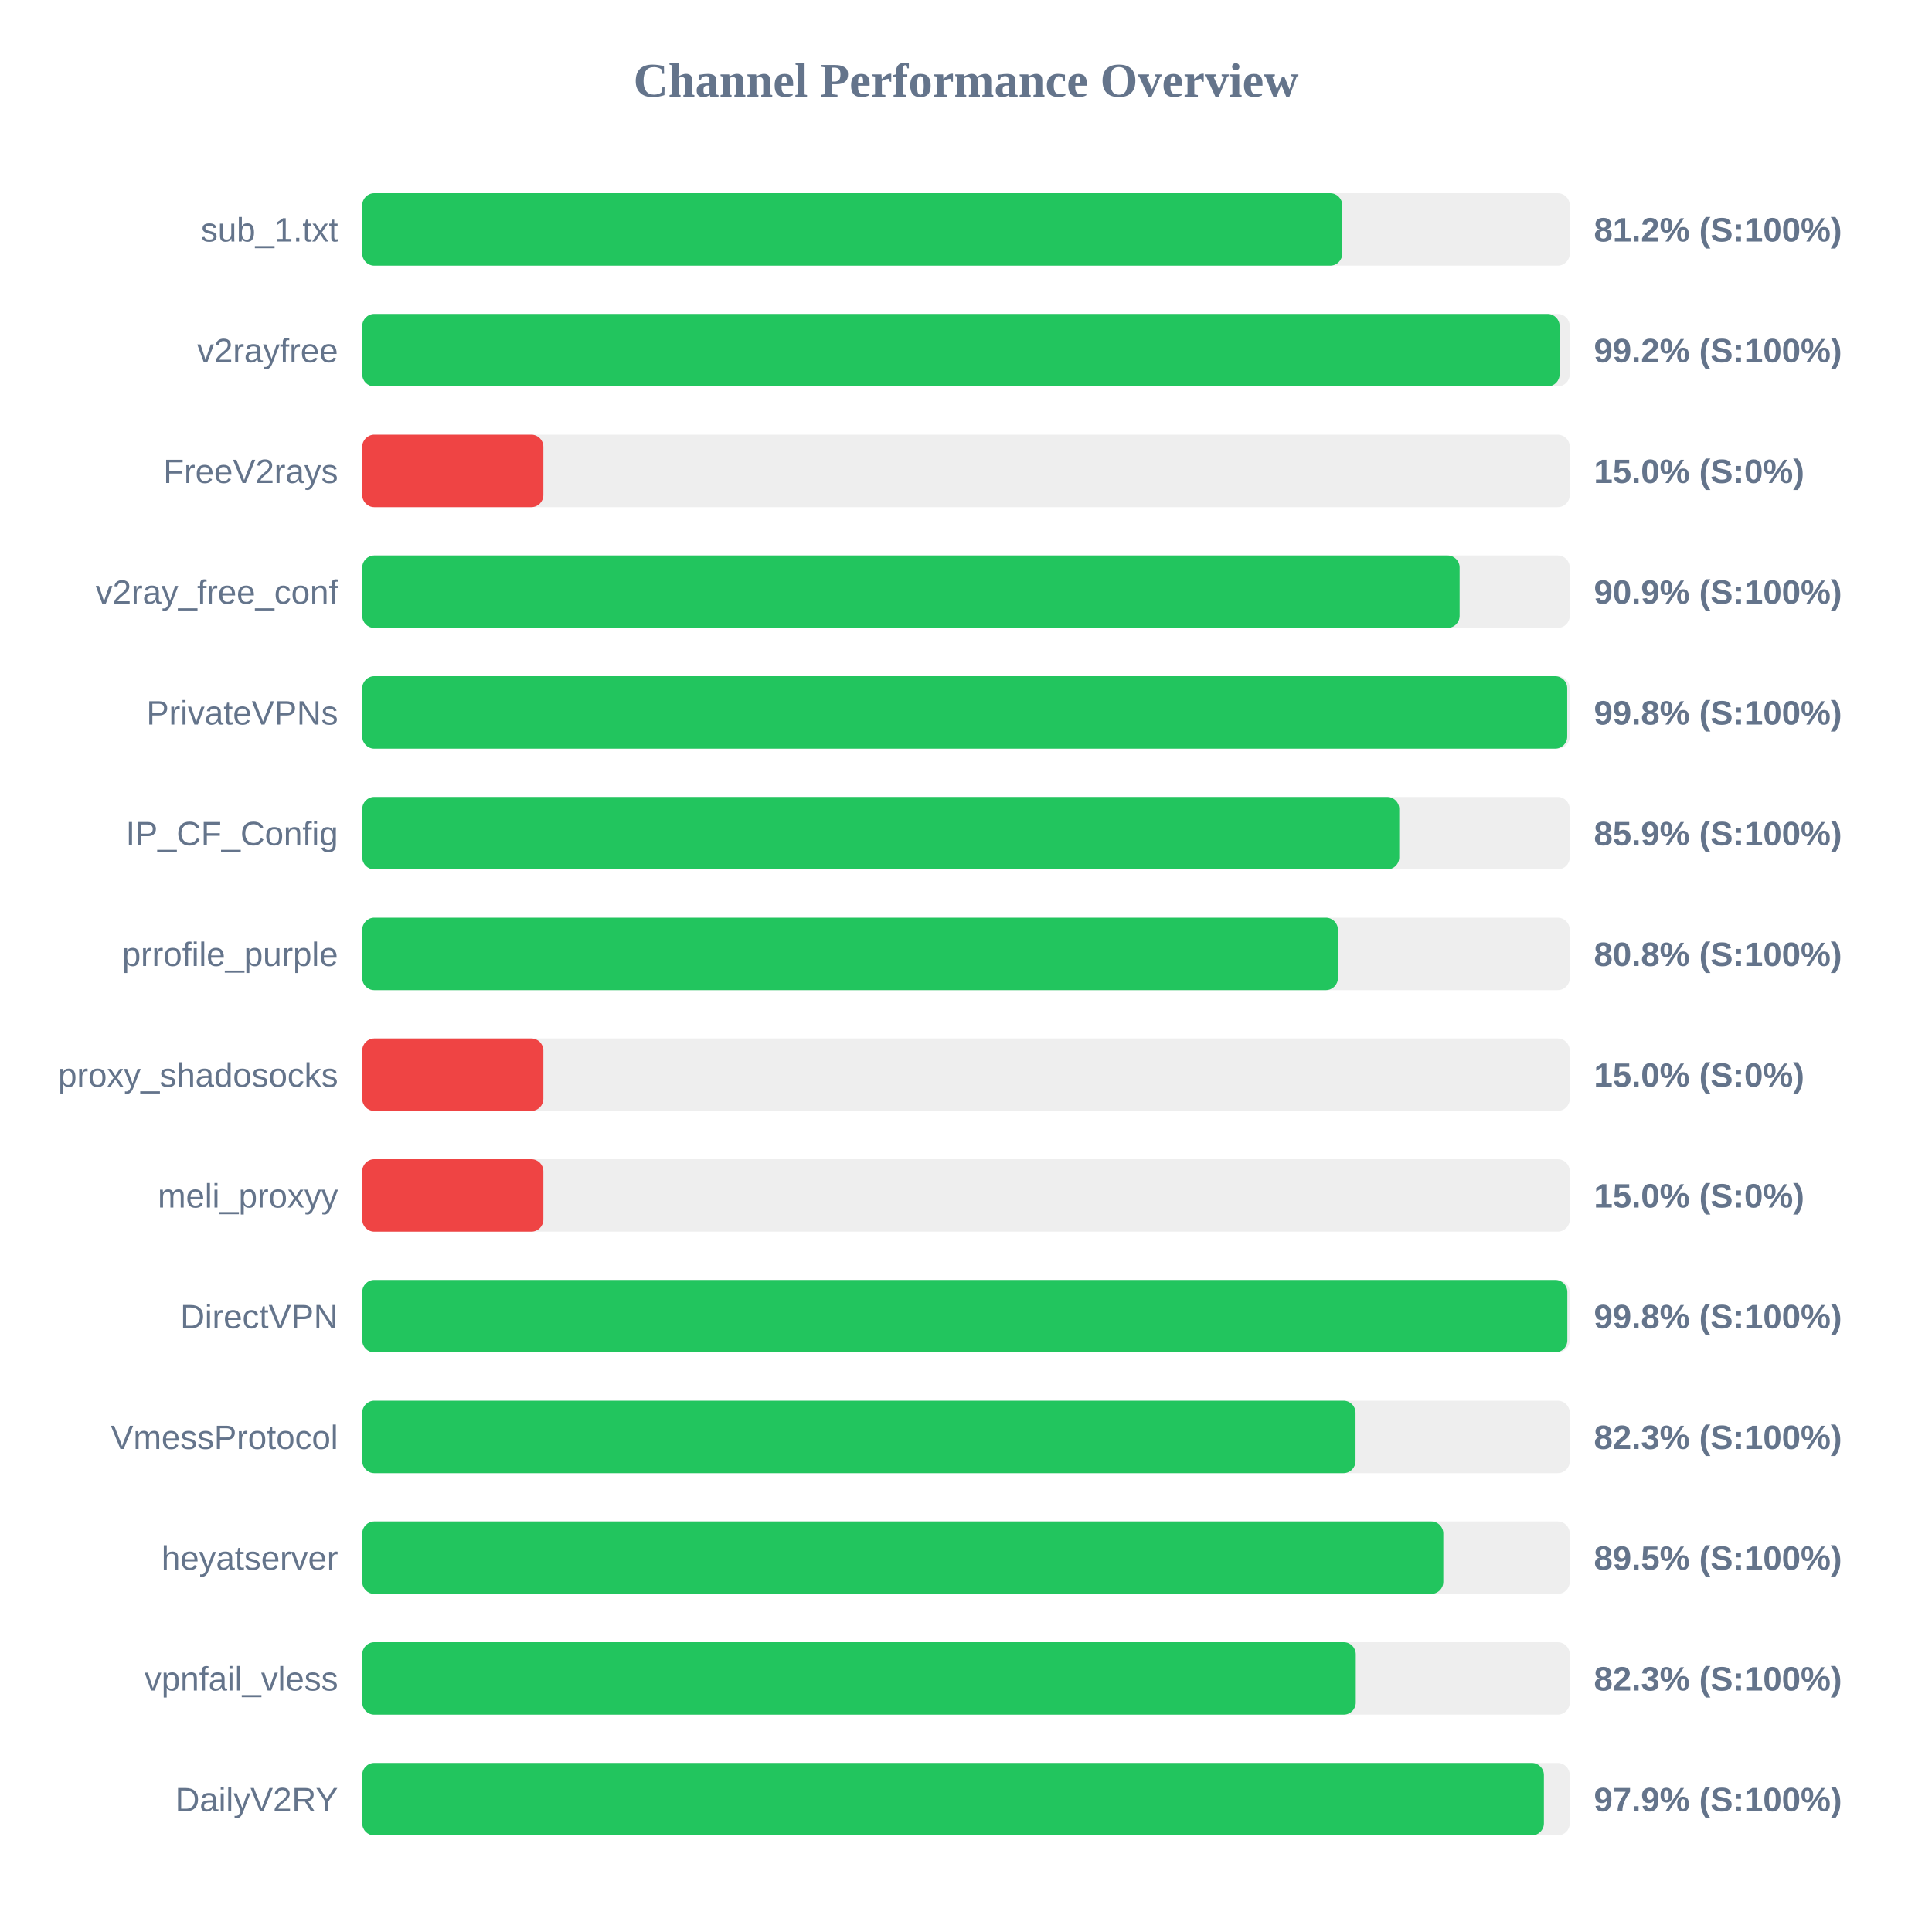
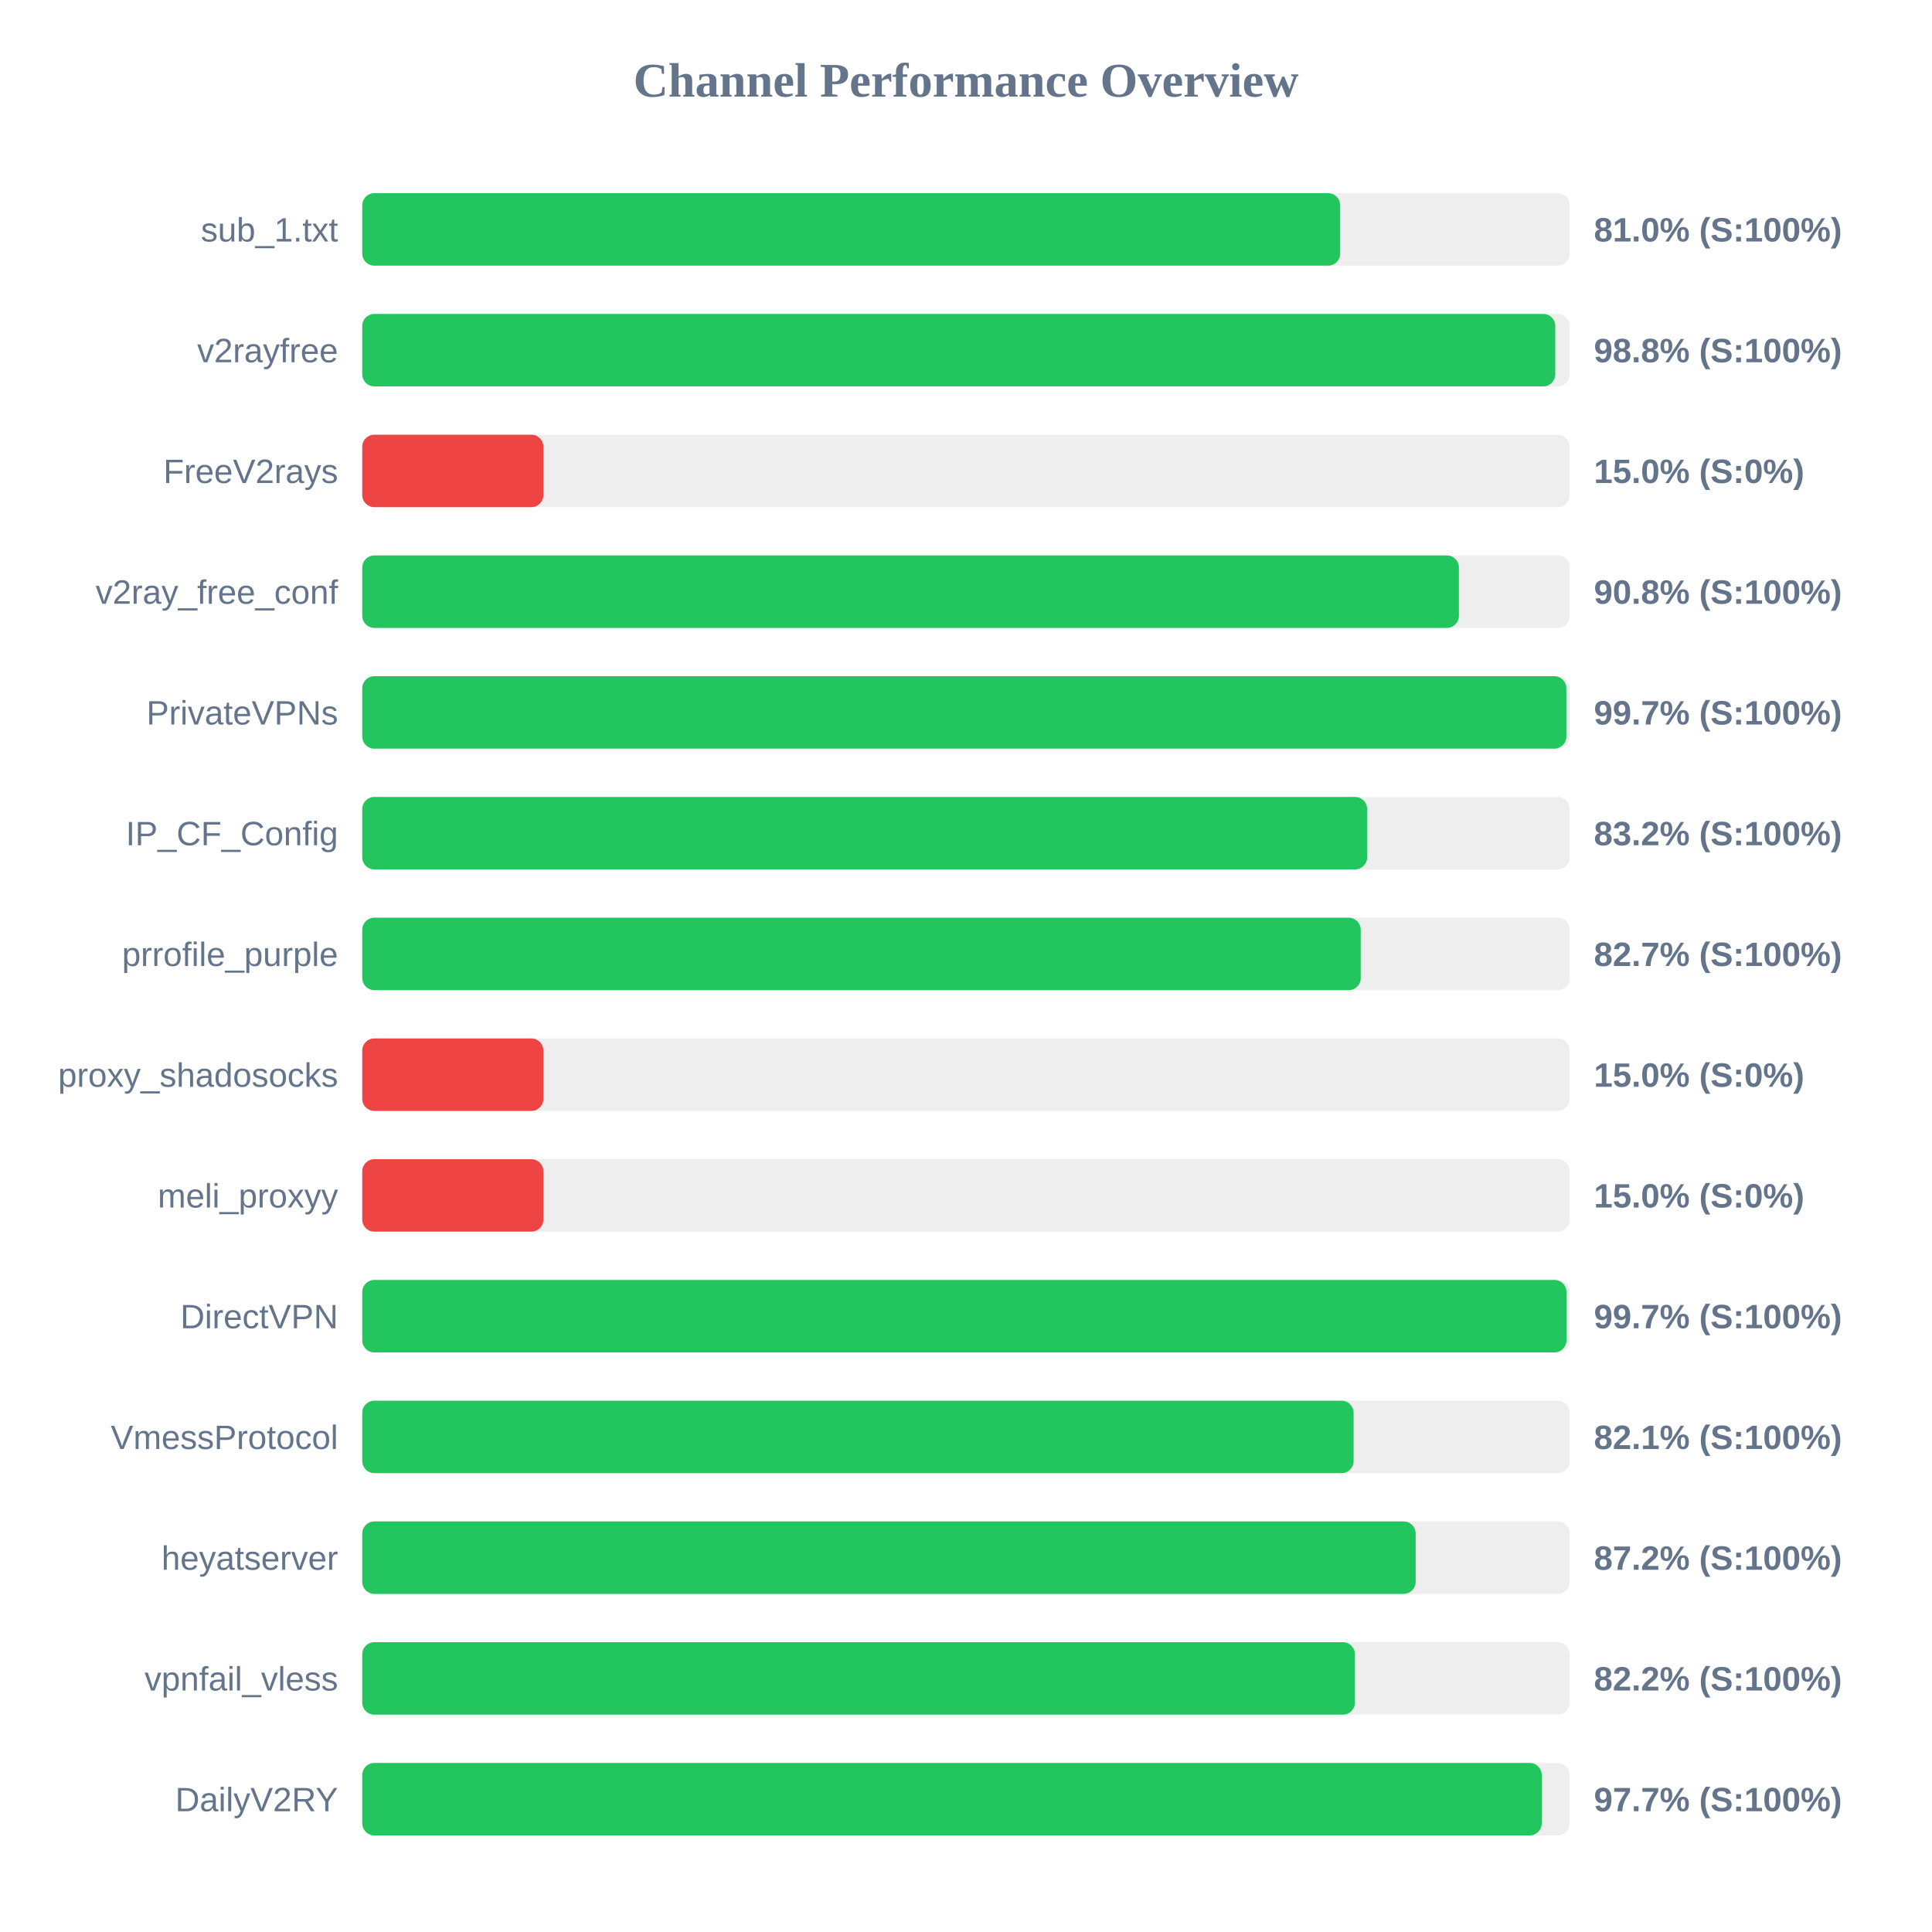
<svg xmlns="http://www.w3.org/2000/svg" width="800" height="800" version="1.1">
  <style>
        .row { font: 14px Arial; fill: #64748b; }
        .score { font: bold 14px Arial; fill: #64748b; }
    </style>
  <text x="400" y="40" text-anchor="middle" font-size="20px" font-weight="bold" fill="#64748b">Channel Performance Overview</text>
  <rect x="150" y="80" width="500" height="30" fill="#eee" rx="5" />
-   <rect x="150" y="80" width="405.8" height="30" fill="#22c55e" rx="5" />
+   <rect x="150" y="80" width="404.95" height="30" fill="#22c55e" rx="5" />
  <text x="140" y="100" text-anchor="end" class="row">sub_1.txt</text>
-   <text x="660" y="100" text-anchor="start" class="score">81.2% (S:100%)</text>
+   <text x="660" y="100" text-anchor="start" class="score">81.0% (S:100%)</text>
  <rect x="150" y="130" width="500" height="30" fill="#eee" rx="5" />
-   <rect x="150" y="130" width="495.8" height="30" fill="#22c55e" rx="5" />
+   <rect x="150" y="130" width="494.0" height="30" fill="#22c55e" rx="5" />
  <text x="140" y="150" text-anchor="end" class="row">v2rayfree</text>
-   <text x="660" y="150" text-anchor="start" class="score">99.2% (S:100%)</text>
+   <text x="660" y="150" text-anchor="start" class="score">98.8% (S:100%)</text>
  <rect x="150" y="180" width="500" height="30" fill="#eee" rx="5" />
  <rect x="150" y="180" width="75.0" height="30" fill="#ef4444" rx="5" />
  <text x="140" y="200" text-anchor="end" class="row">FreeV2rays</text>
  <text x="660" y="200" text-anchor="start" class="score">15.0% (S:0%)</text>
  <rect x="150" y="230" width="500" height="30" fill="#eee" rx="5" />
-   <rect x="150" y="230" width="454.4" height="30" fill="#22c55e" rx="5" />
+   <rect x="150" y="230" width="454.1" height="30" fill="#22c55e" rx="5" />
  <text x="140" y="250" text-anchor="end" class="row">v2ray_free_conf</text>
-   <text x="660" y="250" text-anchor="start" class="score">90.9% (S:100%)</text>
+   <text x="660" y="250" text-anchor="start" class="score">90.8% (S:100%)</text>
  <rect x="150" y="280" width="500" height="30" fill="#eee" rx="5" />
-   <rect x="150" y="280" width="498.95" height="30" fill="#22c55e" rx="5" />
+   <rect x="150" y="280" width="498.6" height="30" fill="#22c55e" rx="5" />
  <text x="140" y="300" text-anchor="end" class="row">PrivateVPNs</text>
-   <text x="660" y="300" text-anchor="start" class="score">99.8% (S:100%)</text>
+   <text x="660" y="300" text-anchor="start" class="score">99.7% (S:100%)</text>
  <rect x="150" y="330" width="500" height="30" fill="#eee" rx="5" />
-   <rect x="150" y="330" width="429.4" height="30" fill="#22c55e" rx="5" />
+   <rect x="150" y="330" width="416.1" height="30" fill="#22c55e" rx="5" />
  <text x="140" y="350" text-anchor="end" class="row">IP_CF_Config</text>
-   <text x="660" y="350" text-anchor="start" class="score">85.9% (S:100%)</text>
+   <text x="660" y="350" text-anchor="start" class="score">83.2% (S:100%)</text>
  <rect x="150" y="380" width="500" height="30" fill="#eee" rx="5" />
-   <rect x="150" y="380" width="404.0" height="30" fill="#22c55e" rx="5" />
+   <rect x="150" y="380" width="413.45" height="30" fill="#22c55e" rx="5" />
  <text x="140" y="400" text-anchor="end" class="row">prrofile_purple</text>
-   <text x="660" y="400" text-anchor="start" class="score">80.8% (S:100%)</text>
+   <text x="660" y="400" text-anchor="start" class="score">82.7% (S:100%)</text>
  <rect x="150" y="430" width="500" height="30" fill="#eee" rx="5" />
  <rect x="150" y="430" width="75.0" height="30" fill="#ef4444" rx="5" />
  <text x="140" y="450" text-anchor="end" class="row">proxy_shadosocks</text>
  <text x="660" y="450" text-anchor="start" class="score">15.0% (S:0%)</text>
  <rect x="150" y="480" width="500" height="30" fill="#eee" rx="5" />
  <rect x="150" y="480" width="75.0" height="30" fill="#ef4444" rx="5" />
  <text x="140" y="500" text-anchor="end" class="row">meli_proxyy</text>
  <text x="660" y="500" text-anchor="start" class="score">15.0% (S:0%)</text>
  <rect x="150" y="530" width="500" height="30" fill="#eee" rx="5" />
-   <rect x="150" y="530" width="499.0" height="30" fill="#22c55e" rx="5" />
+   <rect x="150" y="530" width="498.65" height="30" fill="#22c55e" rx="5" />
  <text x="140" y="550" text-anchor="end" class="row">DirectVPN</text>
-   <text x="660" y="550" text-anchor="start" class="score">99.8% (S:100%)</text>
+   <text x="660" y="550" text-anchor="start" class="score">99.7% (S:100%)</text>
  <rect x="150" y="580" width="500" height="30" fill="#eee" rx="5" />
-   <rect x="150" y="580" width="411.3" height="30" fill="#22c55e" rx="5" />
+   <rect x="150" y="580" width="410.5" height="30" fill="#22c55e" rx="5" />
  <text x="140" y="600" text-anchor="end" class="row">VmessProtocol</text>
-   <text x="660" y="600" text-anchor="start" class="score">82.3% (S:100%)</text>
+   <text x="660" y="600" text-anchor="start" class="score">82.1% (S:100%)</text>
  <rect x="150" y="630" width="500" height="30" fill="#eee" rx="5" />
-   <rect x="150" y="630" width="447.65" height="30" fill="#22c55e" rx="5" />
+   <rect x="150" y="630" width="436.2" height="30" fill="#22c55e" rx="5" />
  <text x="140" y="650" text-anchor="end" class="row">heyatserver</text>
-   <text x="660" y="650" text-anchor="start" class="score">89.5% (S:100%)</text>
+   <text x="660" y="650" text-anchor="start" class="score">87.2% (S:100%)</text>
  <rect x="150" y="680" width="500" height="30" fill="#eee" rx="5" />
-   <rect x="150" y="680" width="411.4" height="30" fill="#22c55e" rx="5" />
+   <rect x="150" y="680" width="411.05" height="30" fill="#22c55e" rx="5" />
  <text x="140" y="700" text-anchor="end" class="row">vpnfail_vless</text>
-   <text x="660" y="700" text-anchor="start" class="score">82.3% (S:100%)</text>
+   <text x="660" y="700" text-anchor="start" class="score">82.2% (S:100%)</text>
  <rect x="150" y="730" width="500" height="30" fill="#eee" rx="5" />
-   <rect x="150" y="730" width="489.3" height="30" fill="#22c55e" rx="5" />
+   <rect x="150" y="730" width="488.4" height="30" fill="#22c55e" rx="5" />
  <text x="140" y="750" text-anchor="end" class="row">DailyV2RY</text>
-   <text x="660" y="750" text-anchor="start" class="score">97.9% (S:100%)</text>
+   <text x="660" y="750" text-anchor="start" class="score">97.7% (S:100%)</text>
</svg>
